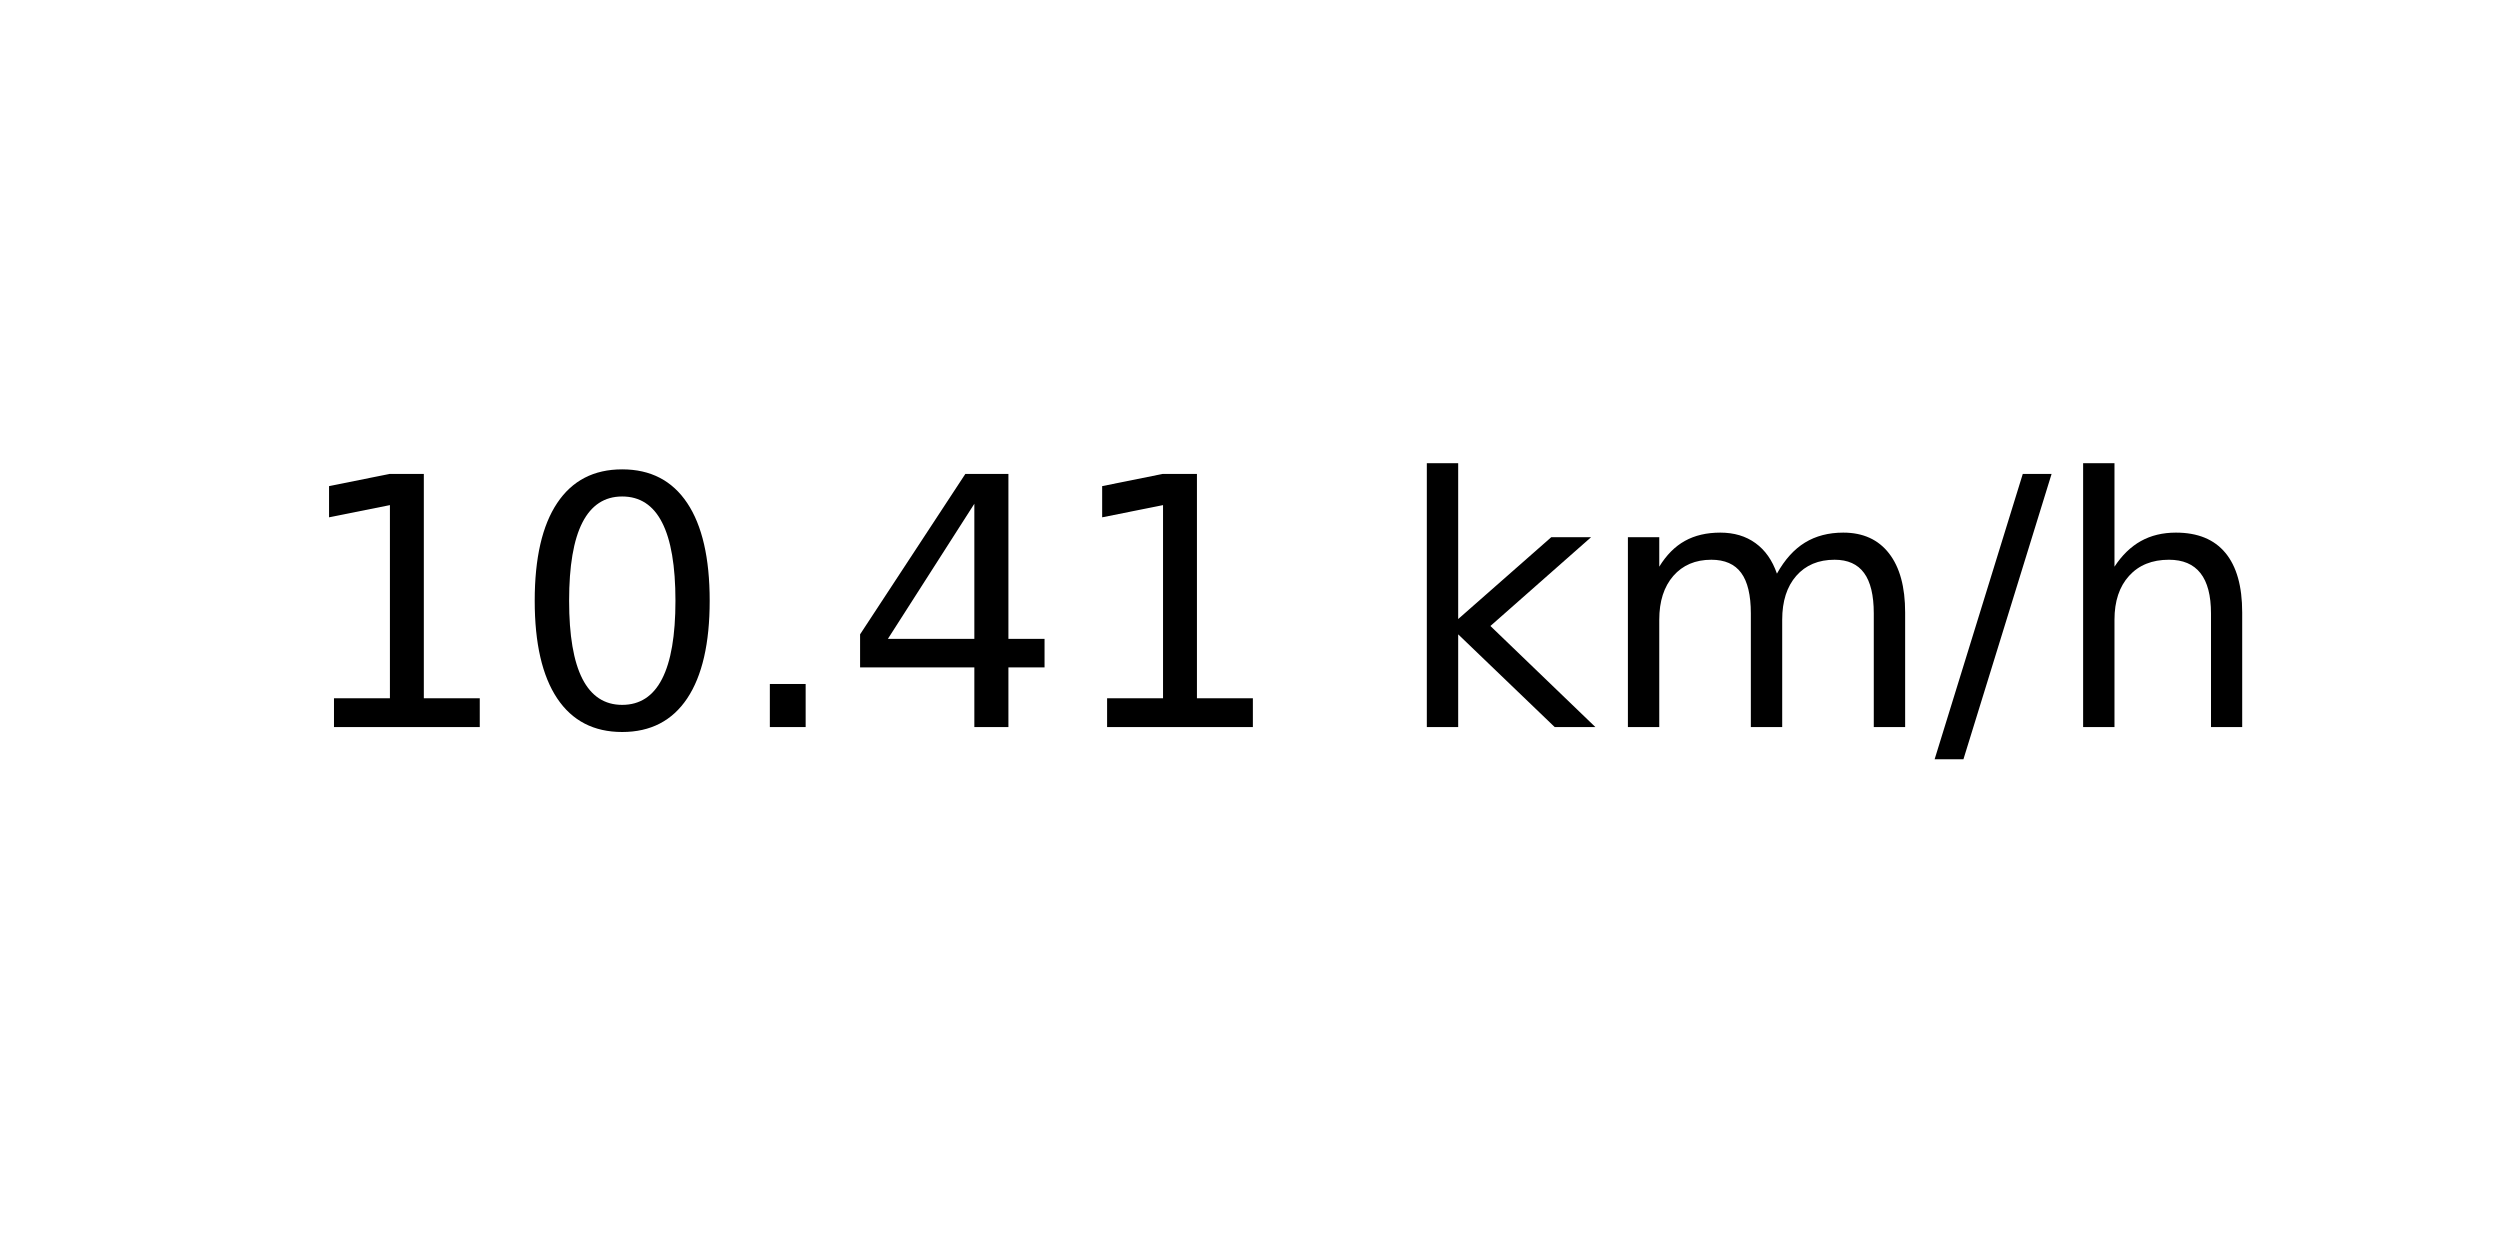
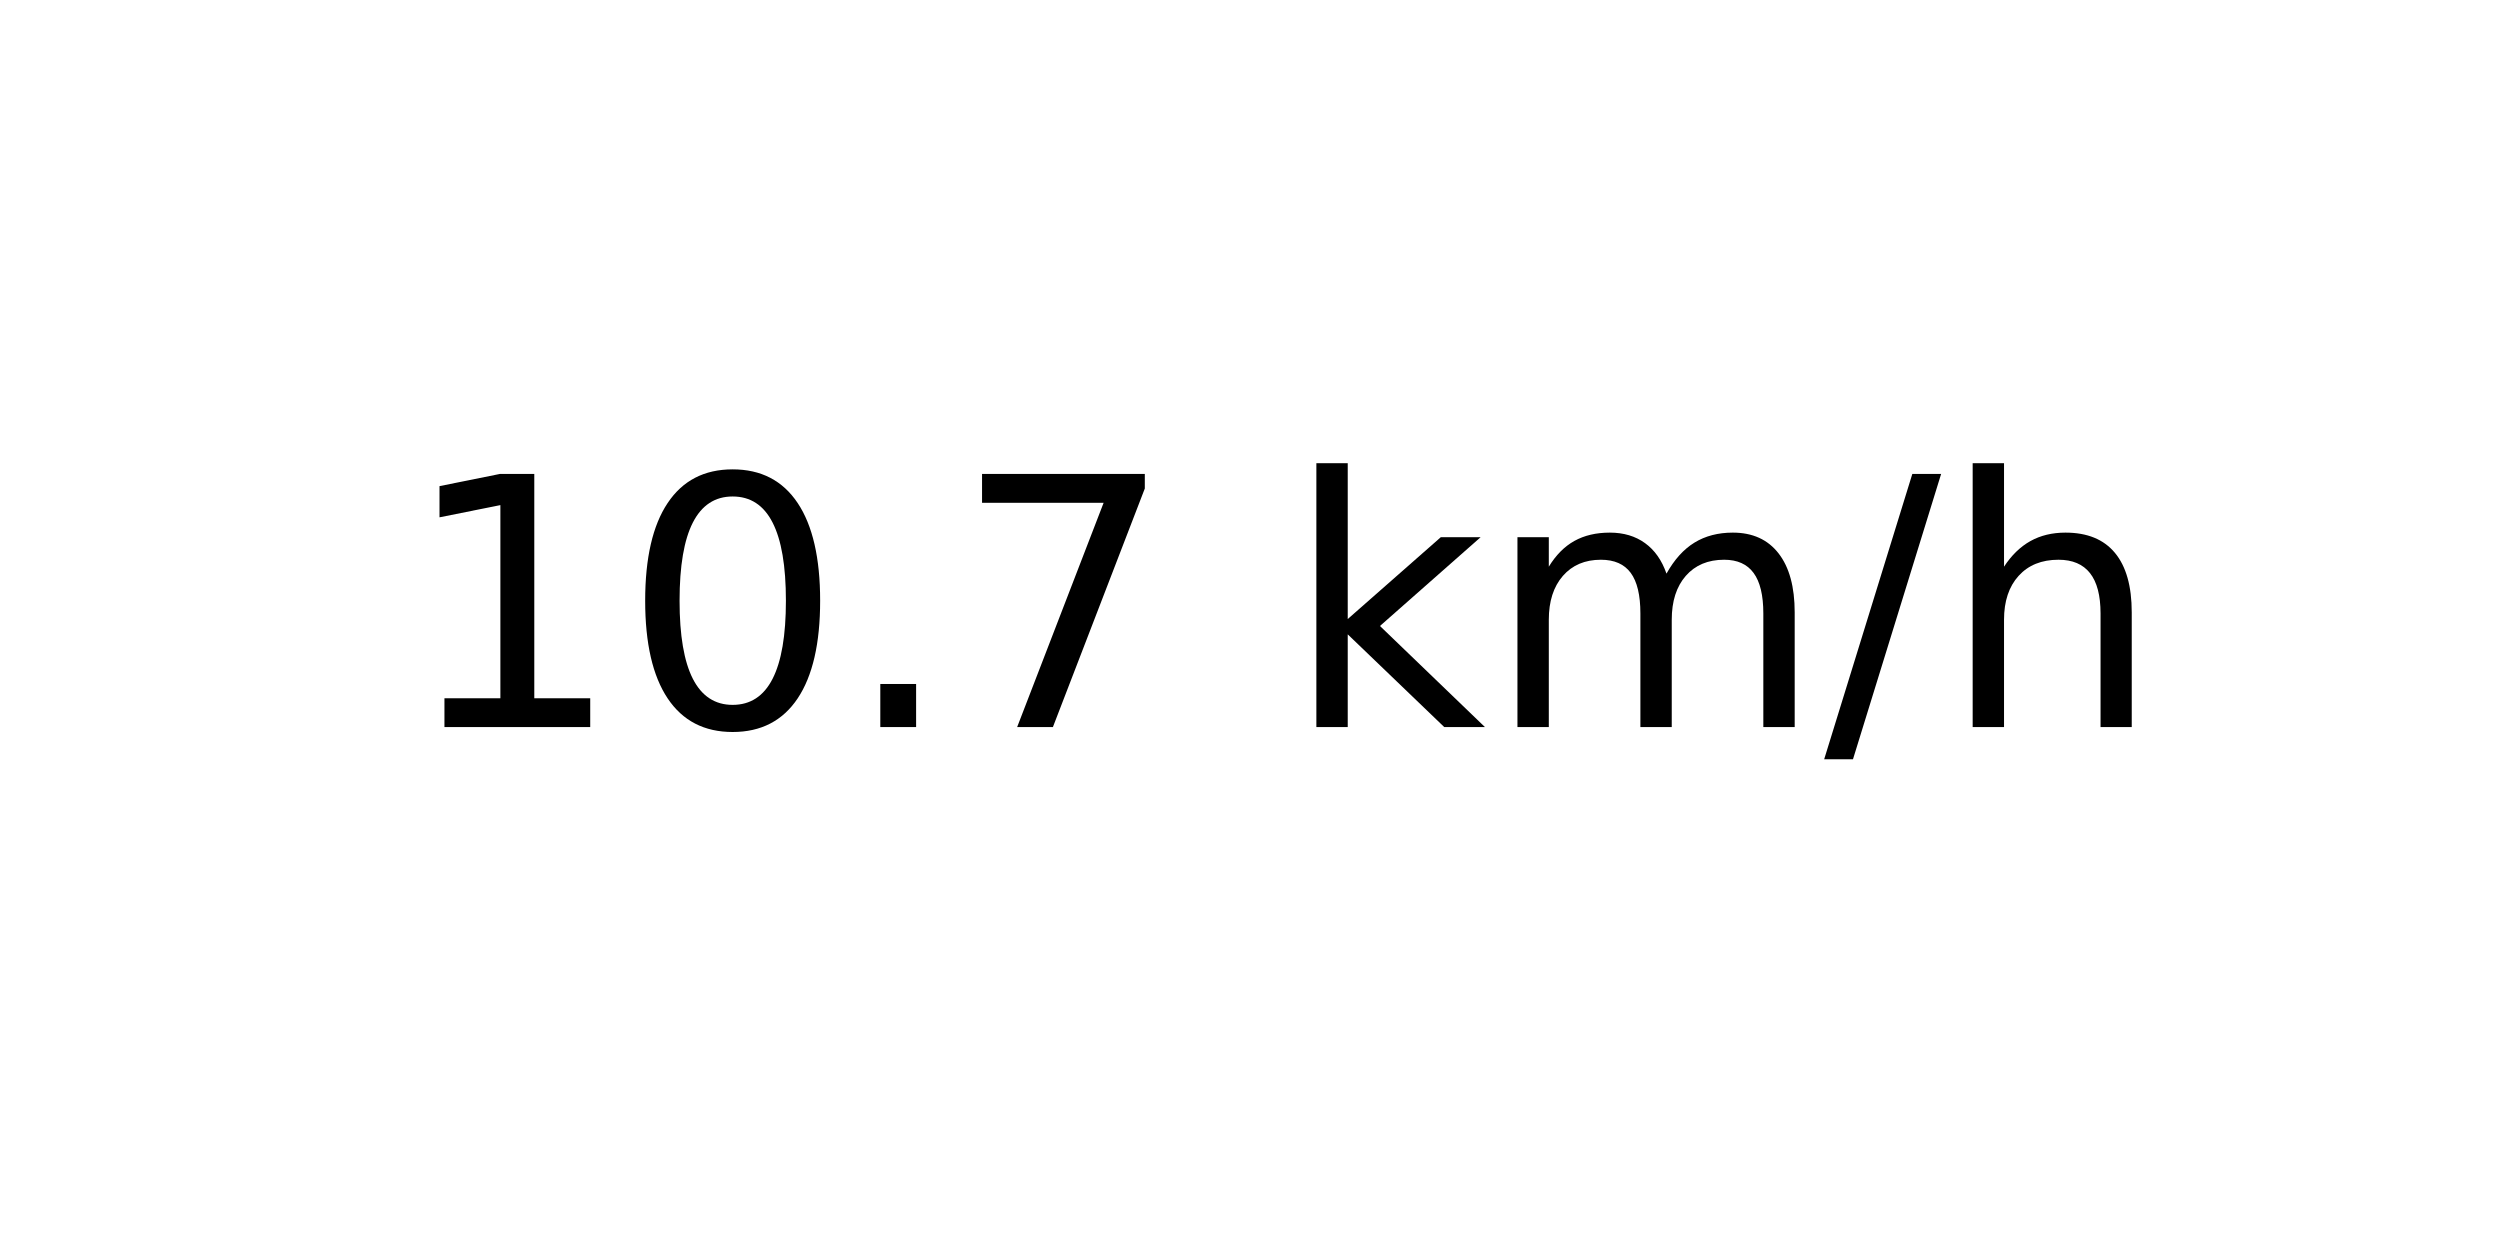
<svg xmlns="http://www.w3.org/2000/svg" xmlns:xlink="http://www.w3.org/1999/xlink" width="72pt" height="36pt" viewBox="0 0 72 36" version="1.1">
  <defs>
    <style type="text/css">*{stroke-linejoin: round; stroke-linecap: butt}</style>
  </defs>
  <g id="figure_1">
    <g id="axes_1">
      <g id="text_1">
-         <g transform="translate(8.378125 20.93937) scale(0.1 -0.1)">
+         <g transform="translate(11.55937 20.93937) scale(0.1 -0.1)">
          <defs>
            <path id="DejaVuSans-31" d="M 794 531  L 1825 531  L 1825 4091  L 703 3866  L 703 4441  L 1819 4666  L 2450 4666  L 2450 531  L 3481 531  L 3481 0  L 794 0  L 794 531  z " transform="scale(0.015625)" />
            <path id="DejaVuSans-30" d="M 2034 4250  Q 1547 4250 1301 3770  Q 1056 3291 1056 2328  Q 1056 1369 1301 889  Q 1547 409 2034 409  Q 2525 409 2770 889  Q 3016 1369 3016 2328  Q 3016 3291 2770 3770  Q 2525 4250 2034 4250  z M 2034 4750  Q 2819 4750 3233 4129  Q 3647 3509 3647 2328  Q 3647 1150 3233 529  Q 2819 -91 2034 -91  Q 1250 -91 836 529  Q 422 1150 422 2328  Q 422 3509 836 4129  Q 1250 4750 2034 4750  z " transform="scale(0.015625)" />
            <path id="DejaVuSans-2e" d="M 684 794  L 1344 794  L 1344 0  L 684 0  L 684 794  z " transform="scale(0.015625)" />
-             <path id="DejaVuSans-34" d="M 2419 4116  L 825 1625  L 2419 1625  L 2419 4116  z M 2253 4666  L 3047 4666  L 3047 1625  L 3713 1625  L 3713 1100  L 3047 1100  L 3047 0  L 2419 0  L 2419 1100  L 313 1100  L 313 1709  L 2253 4666  z " transform="scale(0.015625)" />
+             <path id="DejaVuSans-37" d="M 525 4666  L 3525 4666  L 3525 4397  L 1831 0  L 1172 0  L 2766 4134  L 525 4134  L 525 4666  z " transform="scale(0.015625)" />
            <path id="DejaVuSans-20" transform="scale(0.015625)" />
            <path id="DejaVuSans-6b" d="M 581 4863  L 1159 4863  L 1159 1991  L 2875 3500  L 3609 3500  L 1753 1863  L 3688 0  L 2938 0  L 1159 1709  L 1159 0  L 581 0  L 581 4863  z " transform="scale(0.015625)" />
            <path id="DejaVuSans-6d" d="M 3328 2828  Q 3544 3216 3844 3400  Q 4144 3584 4550 3584  Q 5097 3584 5394 3201  Q 5691 2819 5691 2113  L 5691 0  L 5113 0  L 5113 2094  Q 5113 2597 4934 2840  Q 4756 3084 4391 3084  Q 3944 3084 3684 2787  Q 3425 2491 3425 1978  L 3425 0  L 2847 0  L 2847 2094  Q 2847 2600 2669 2842  Q 2491 3084 2119 3084  Q 1678 3084 1418 2786  Q 1159 2488 1159 1978  L 1159 0  L 581 0  L 581 3500  L 1159 3500  L 1159 2956  Q 1356 3278 1631 3431  Q 1906 3584 2284 3584  Q 2666 3584 2933 3390  Q 3200 3197 3328 2828  z " transform="scale(0.015625)" />
            <path id="DejaVuSans-2f" d="M 1625 4666  L 2156 4666  L 531 -594  L 0 -594  L 1625 4666  z " transform="scale(0.015625)" />
            <path id="DejaVuSans-68" d="M 3513 2113  L 3513 0  L 2938 0  L 2938 2094  Q 2938 2591 2744 2837  Q 2550 3084 2163 3084  Q 1697 3084 1428 2787  Q 1159 2491 1159 1978  L 1159 0  L 581 0  L 581 4863  L 1159 4863  L 1159 2956  Q 1366 3272 1645 3428  Q 1925 3584 2291 3584  Q 2894 3584 3203 3211  Q 3513 2838 3513 2113  z " transform="scale(0.015625)" />
          </defs>
          <use xlink:href="#DejaVuSans-31" />
          <use xlink:href="#DejaVuSans-30" x="63.623" />
          <use xlink:href="#DejaVuSans-2e" x="127.246" />
-           <use xlink:href="#DejaVuSans-34" x="159.033" />
-           <use xlink:href="#DejaVuSans-31" x="222.656" />
-           <use xlink:href="#DejaVuSans-20" x="286.279" />
-           <use xlink:href="#DejaVuSans-6b" x="318.066" />
-           <use xlink:href="#DejaVuSans-6d" x="375.977" />
-           <use xlink:href="#DejaVuSans-2f" x="473.389" />
-           <use xlink:href="#DejaVuSans-68" x="507.08" />
+           <use xlink:href="#DejaVuSans-37" x="159.033" />
+           <use xlink:href="#DejaVuSans-20" x="222.656" />
+           <use xlink:href="#DejaVuSans-6b" x="254.443" />
+           <use xlink:href="#DejaVuSans-6d" x="312.354" />
+           <use xlink:href="#DejaVuSans-2f" x="409.766" />
+           <use xlink:href="#DejaVuSans-68" x="443.457" />
        </g>
      </g>
    </g>
  </g>
</svg>
